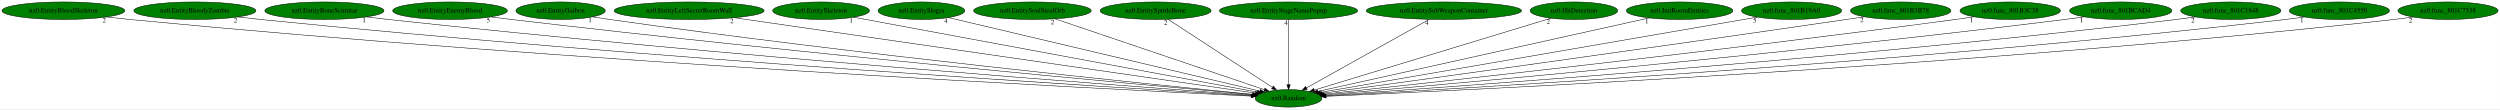
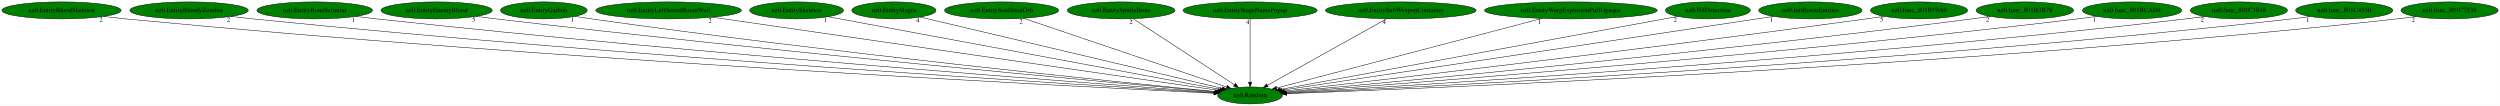
- <svg xmlns="http://www.w3.org/2000/svg" xmlns:xlink="http://www.w3.org/1999/xlink" width="5134pt" height="224pt" viewBox="0.00 0.00 5133.78 224.00">
+ <svg xmlns="http://www.w3.org/2000/svg" xmlns:xlink="http://www.w3.org/1999/xlink" width="5292pt" height="224pt" viewBox="0.00 0.00 5291.78 224.00">
  <g id="graph0" class="graph" transform="scale(1 1) rotate(0) translate(4 220)">
-     <polygon fill="white" stroke="transparent" points="-4,4 -4,-220 5129.78,-220 5129.78,4 -4,4" />
+     <polygon fill="white" stroke="transparent" points="-4,4 -4,-220 5287.78,-220 5287.78,4 -4,4" />
    <g id="node1" class="node">
      <ellipse fill="green" stroke="black" cx="2642.09" cy="-18" rx="68.49" ry="18" />
      <text text-anchor="middle" x="2642.09" y="-14.3" font-family="Times,serif" font-size="14.00">nz0.Random</text>
    </g>
    <g id="node2" class="node">
      <g id="a_node2">
        <a xlink:href="nz0.EntityBloodSkeleton.svg" xlink:title="nz0.EntityBloodSkeleton">
          <ellipse fill="green" stroke="black" cx="126.09" cy="-198" rx="126.18" ry="18" />
          <text text-anchor="middle" x="126.09" y="-194.3" font-family="Times,serif" font-size="14.00">nz0.EntityBloodSkeleton</text>
        </a>
      </g>
    </g>
    <g id="edge1" class="edge">
      <path fill="none" stroke="black" d="M214.89,-185.16C230.6,-183.28 246.81,-181.47 262.09,-180 1166.01,-93 2267.56,-36.92 2565.01,-22.62" />
      <polygon fill="black" stroke="black" points="2565.43,-26.1 2575.25,-22.13 2565.09,-19.11 2565.43,-26.1" />
      <text text-anchor="middle" x="209.89" y="-173.96" font-family="Times,serif" font-size="14.00">2</text>
    </g>
    <g id="node3" class="node">
      <g id="a_node3">
        <a xlink:href="nz0.EntityBloodyZombie.svg" xlink:title="nz0.EntityBloodyZombie">
          <ellipse fill="green" stroke="black" cx="396.09" cy="-198" rx="125.38" ry="18" />
          <text text-anchor="middle" x="396.09" y="-194.3" font-family="Times,serif" font-size="14.00">nz0.EntityBloodyZombie</text>
        </a>
      </g>
    </g>
    <g id="edge2" class="edge">
      <path fill="none" stroke="black" d="M484.61,-185.22C500.09,-183.34 516.05,-181.52 531.09,-180 1325.41,-99.75 2291.52,-39.77 2566.08,-23.44" />
      <polygon fill="black" stroke="black" points="2566.55,-26.92 2576.32,-22.83 2566.13,-19.93 2566.55,-26.92" />
      <text text-anchor="middle" x="479.61" y="-174.02" font-family="Times,serif" font-size="14.00">2</text>
    </g>
    <g id="node4" class="node">
      <g id="a_node4">
        <a xlink:href="nz0.EntityBoneScimitar.svg" xlink:title="nz0.EntityBoneScimitar">
          <ellipse fill="green" stroke="black" cx="662.09" cy="-198" rx="122.38" ry="18" />
          <text text-anchor="middle" x="662.09" y="-194.3" font-family="Times,serif" font-size="14.00">nz0.EntityBoneScimitar</text>
        </a>
      </g>
    </g>
    <g id="edge3" class="edge">
      <path fill="none" stroke="black" d="M748.7,-185.24C763.5,-183.38 778.72,-181.56 793.09,-180 1480.71,-105.48 2315.15,-42.74 2566.77,-24.41" />
      <polygon fill="black" stroke="black" points="2567.18,-27.89 2576.9,-23.68 2566.67,-20.91 2567.18,-27.89" />
      <text text-anchor="middle" x="743.7" y="-174.04" font-family="Times,serif" font-size="14.00">1</text>
    </g>
    <g id="node5" class="node">
      <g id="a_node5">
        <a xlink:href="nz0.EntityEnemyBlood.svg" xlink:title="nz0.EntityEnemyBlood">
          <ellipse fill="green" stroke="black" cx="920.09" cy="-198" rx="117.78" ry="18" />
          <text text-anchor="middle" x="920.09" y="-194.3" font-family="Times,serif" font-size="14.00">nz0.EntityEnemyBlood</text>
        </a>
      </g>
    </g>
    <g id="edge4" class="edge">
      <path fill="none" stroke="black" d="M1003.74,-185.31C1017.87,-183.45 1032.39,-181.61 1046.09,-180 1632.06,-110.93 2341.29,-45.91 2568.39,-25.55" />
      <polygon fill="black" stroke="black" points="2568.87,-29.02 2578.52,-24.64 2568.25,-22.05 2568.87,-29.02" />
      <text text-anchor="middle" x="998.74" y="-174.11" font-family="Times,serif" font-size="14.00">5</text>
    </g>
    <g id="node6" class="node">
      <g id="a_node6">
        <a xlink:href="nz0.EntityGaibon.svg" xlink:title="nz0.EntityGaibon">
          <ellipse fill="green" stroke="black" cx="1147.09" cy="-198" rx="91.78" ry="18" />
          <text text-anchor="middle" x="1147.09" y="-194.3" font-family="Times,serif" font-size="14.00">nz0.EntityGaibon</text>
        </a>
      </g>
    </g>
    <g id="edge5" class="edge">
      <path fill="none" stroke="black" d="M1212.75,-185.44C1224.5,-183.52 1236.65,-181.62 1248.09,-180 1751.85,-108.56 2361.45,-46.53 2568.91,-26.1" />
      <polygon fill="black" stroke="black" points="2569.46,-29.57 2579.07,-25.1 2568.78,-22.6 2569.46,-29.57" />
      <text text-anchor="middle" x="1207.75" y="-174.24" font-family="Times,serif" font-size="14.00">1</text>
    </g>
    <g id="node7" class="node">
      <g id="a_node7">
        <a xlink:href="nz0.EntityLeftSecretRoomWall.svg" xlink:title="nz0.EntityLeftSecretRoomWall">
          <ellipse fill="green" stroke="black" cx="1411.09" cy="-198" rx="154.07" ry="18" />
          <text text-anchor="middle" x="1411.09" y="-194.3" font-family="Times,serif" font-size="14.00">nz0.EntityLeftSecretRoomWall</text>
        </a>
      </g>
    </g>
    <g id="edge6" class="edge">
      <path fill="none" stroke="black" d="M1503.87,-183.58C1741.06,-149.29 2365.56,-58.99 2573.57,-28.91" />
      <polygon fill="black" stroke="black" points="2574.35,-32.33 2583.75,-27.44 2573.35,-25.4 2574.35,-32.33" />
      <text text-anchor="middle" x="1498.87" y="-172.38" font-family="Times,serif" font-size="14.00">2</text>
    </g>
    <g id="node8" class="node">
      <g id="a_node8">
        <a xlink:href="nz0.EntitySkeleton.svg" xlink:title="nz0.EntitySkeleton">
          <ellipse fill="green" stroke="black" cx="1682.09" cy="-198" rx="99.38" ry="18" />
          <text text-anchor="middle" x="1682.09" y="-194.3" font-family="Times,serif" font-size="14.00">nz0.EntitySkeleton</text>
        </a>
      </g>
    </g>
    <g id="edge7" class="edge">
      <path fill="none" stroke="black" d="M1748.83,-184.62C1925.6,-151.85 2404.21,-63.11 2577.96,-30.89" />
      <polygon fill="black" stroke="black" points="2578.78,-34.3 2587.97,-29.03 2577.5,-27.42 2578.78,-34.3" />
      <text text-anchor="middle" x="1743.83" y="-173.42" font-family="Times,serif" font-size="14.00">1</text>
    </g>
    <g id="node9" class="node">
      <g id="a_node9">
        <a xlink:href="nz0.EntitySlogra.svg" xlink:title="nz0.EntitySlogra">
          <ellipse fill="green" stroke="black" cx="1888.09" cy="-198" rx="89.08" ry="18" />
          <text text-anchor="middle" x="1888.09" y="-194.3" font-family="Times,serif" font-size="14.00">nz0.EntitySlogra</text>
        </a>
      </g>
    </g>
    <g id="edge8" class="edge">
      <path fill="none" stroke="black" d="M1943.53,-183.91C2081.86,-151.26 2441.26,-66.41 2583.19,-32.9" />
      <polygon fill="black" stroke="black" points="2584.1,-36.29 2593.03,-30.58 2582.49,-29.47 2584.1,-36.29" />
      <text text-anchor="middle" x="1938.53" y="-172.71" font-family="Times,serif" font-size="14.00">4</text>
    </g>
    <g id="node10" class="node">
      <g id="a_node10">
        <a xlink:href="nz0.EntitySoulStealOrb.svg" xlink:title="nz0.EntitySoulStealOrb">
          <ellipse fill="green" stroke="black" cx="2116.09" cy="-198" rx="120.78" ry="18" />
          <text text-anchor="middle" x="2116.09" y="-194.3" font-family="Times,serif" font-size="14.00">nz0.EntitySoulStealOrb</text>
        </a>
      </g>
    </g>
    <g id="edge9" class="edge">
      <path fill="none" stroke="black" d="M2162.31,-181.36C2260.81,-148.03 2490.68,-70.24 2592.28,-35.85" />
      <polygon fill="black" stroke="black" points="2593.65,-39.09 2602,-32.57 2591.4,-32.46 2593.65,-39.09" />
      <text text-anchor="middle" x="2157.31" y="-170.16" font-family="Times,serif" font-size="14.00">2</text>
    </g>
    <g id="node11" class="node">
      <g id="a_node11">
        <a xlink:href="nz0.EntitySpittleBone.svg" xlink:title="nz0.EntitySpittleBone">
          <ellipse fill="green" stroke="black" cx="2369.09" cy="-198" rx="113.98" ry="18" />
          <text text-anchor="middle" x="2369.09" y="-194.3" font-family="Times,serif" font-size="14.00">nz0.EntitySpittleBone</text>
        </a>
      </g>
    </g>
    <g id="edge10" class="edge">
      <path fill="none" stroke="black" d="M2394.77,-180.25C2444.44,-147.87 2553.6,-76.7 2608.77,-40.73" />
      <polygon fill="black" stroke="black" points="2611,-43.45 2617.46,-35.06 2607.17,-37.59 2611,-43.45" />
      <text text-anchor="middle" x="2389.77" y="-169.05" font-family="Times,serif" font-size="14.00">2</text>
    </g>
    <g id="node12" class="node">
      <g id="a_node12">
        <a xlink:href="nz0.EntityStageNamePopup.svg" xlink:title="nz0.EntityStageNamePopup">
          <ellipse fill="green" stroke="black" cx="2642.09" cy="-198" rx="141.88" ry="18" />
          <text text-anchor="middle" x="2642.09" y="-194.3" font-family="Times,serif" font-size="14.00">nz0.EntityStageNamePopup</text>
        </a>
      </g>
    </g>
    <g id="edge11" class="edge">
      <path fill="none" stroke="black" d="M2642.09,-179.93C2642.09,-148.97 2642.09,-83.3 2642.09,-46.13" />
      <polygon fill="black" stroke="black" points="2645.59,-46.02 2642.09,-36.02 2638.59,-46.02 2645.59,-46.02" />
      <text text-anchor="middle" x="2637.09" y="-168.73" font-family="Times,serif" font-size="14.00">4</text>
    </g>
    <g id="node13" class="node">
      <g id="a_node13">
        <a xlink:href="nz0.EntitySubWeaponContainer.svg" xlink:title="nz0.EntitySubWeaponContainer">
          <ellipse fill="green" stroke="black" cx="2961.09" cy="-198" rx="159.47" ry="18" />
          <text text-anchor="middle" x="2961.09" y="-194.3" font-family="Times,serif" font-size="14.00">nz0.EntitySubWeaponContainer</text>
        </a>
      </g>
    </g>
    <g id="edge12" class="edge">
      <path fill="none" stroke="black" d="M2931.08,-180.25C2872.39,-147.51 2742.61,-75.09 2678.87,-39.52" />
      <polygon fill="black" stroke="black" points="2680.4,-36.37 2669.96,-34.55 2676.99,-42.48 2680.4,-36.37" />
      <text text-anchor="middle" x="2926.08" y="-169.05" font-family="Times,serif" font-size="14.00">4</text>
    </g>
    <g id="node14" class="node">
      <g id="a_node14">
-         <a xlink:href="nz0.HitDetection.svg" xlink:title="nz0.HitDetection">
-           <ellipse fill="green" stroke="black" cx="3228.09" cy="-198" rx="89.88" ry="18" />
-           <text text-anchor="middle" x="3228.09" y="-194.3" font-family="Times,serif" font-size="14.00">nz0.HitDetection</text>
+         <a xlink:href="nz0.EntityWargExplosionPuffOpaque.svg" xlink:title="nz0.EntityWargExplosionPuffOpaque">
+           <ellipse fill="green" stroke="black" cx="3321.09" cy="-198" rx="182.77" ry="18" />
+           <text text-anchor="middle" x="3321.09" y="-194.3" font-family="Times,serif" font-size="14.00">nz0.EntityWargExplosionPuffOpaque</text>
        </a>
      </g>
    </g>
    <g id="edge13" class="edge">
-       <path fill="none" stroke="black" d="M3180.63,-182.58C3072.45,-149.73 2808.23,-69.47 2695,-35.07" />
-       <polygon fill="black" stroke="black" points="2695.76,-31.64 2685.17,-32.09 2693.73,-38.34 2695.76,-31.64" />
-       <text text-anchor="middle" x="3175.63" y="-171.38" font-family="Times,serif" font-size="14.00">2</text>
+       <path fill="none" stroke="black" d="M3259.93,-180.97C3129.33,-146.73 2824.8,-66.9 2698.51,-33.79" />
+       <polygon fill="black" stroke="black" points="2699.21,-30.36 2688.65,-31.21 2697.44,-37.13 2699.21,-30.36" />
+       <text text-anchor="middle" x="3254.93" y="-169.77" font-family="Times,serif" font-size="14.00">1</text>
    </g>
    <g id="node15" class="node">
      <g id="a_node15">
-         <a xlink:href="nz0.InitRoomEntities.svg" xlink:title="nz0.InitRoomEntities">
-           <ellipse fill="green" stroke="black" cx="3445.09" cy="-198" rx="109.38" ry="18" />
-           <text text-anchor="middle" x="3445.09" y="-194.3" font-family="Times,serif" font-size="14.00">nz0.InitRoomEntities</text>
+         <a xlink:href="nz0.HitDetection.svg" xlink:title="nz0.HitDetection">
+           <ellipse fill="green" stroke="black" cx="3611.09" cy="-198" rx="89.88" ry="18" />
+           <text text-anchor="middle" x="3611.09" y="-194.3" font-family="Times,serif" font-size="14.00">nz0.HitDetection</text>
        </a>
      </g>
    </g>
    <g id="edge14" class="edge">
-       <path fill="none" stroke="black" d="M3382.75,-183.18C3232.27,-149.82 2850.66,-65.23 2702.34,-32.36" />
-       <polygon fill="black" stroke="black" points="2703.01,-28.92 2692.49,-30.17 2701.5,-35.75 2703.01,-28.92" />
-       <text text-anchor="middle" x="3377.75" y="-171.98" font-family="Times,serif" font-size="14.00">1</text>
+       <path fill="none" stroke="black" d="M3547.14,-185.25C3371.36,-152.96 2882.3,-63.13 2706.26,-30.79" />
+       <polygon fill="black" stroke="black" points="2706.83,-27.33 2696.37,-28.97 2705.57,-34.22 2706.83,-27.33" />
+       <text text-anchor="middle" x="3542.14" y="-174.05" font-family="Times,serif" font-size="14.00">2</text>
    </g>
    <g id="node16" class="node">
      <g id="a_node16">
-         <a xlink:href="nz0.func_801B19A0.svg" xlink:title="nz0.func_801B19A0">
-           <ellipse fill="green" stroke="black" cx="3675.09" cy="-198" rx="102.88" ry="18" />
-           <text text-anchor="middle" x="3675.09" y="-194.3" font-family="Times,serif" font-size="14.00">nz0.func_801B19A0</text>
+         <a xlink:href="nz0.InitRoomEntities.svg" xlink:title="nz0.InitRoomEntities">
+           <ellipse fill="green" stroke="black" cx="3828.09" cy="-198" rx="109.38" ry="18" />
+           <text text-anchor="middle" x="3828.09" y="-194.3" font-family="Times,serif" font-size="14.00">nz0.InitRoomEntities</text>
        </a>
      </g>
    </g>
    <g id="edge15" class="edge">
-       <path fill="none" stroke="black" d="M3604.49,-184.84C3414.16,-152.04 2892.35,-62.12 2707.81,-30.33" />
-       <polygon fill="black" stroke="black" points="2708.16,-26.83 2697.71,-28.58 2706.97,-33.73 2708.16,-26.83" />
-       <text text-anchor="middle" x="3599.49" y="-173.64" font-family="Times,serif" font-size="14.00">5</text>
+       <path fill="none" stroke="black" d="M3750.27,-185.32C3531.85,-152.54 2915.63,-60.05 2709.91,-29.18" />
+       <polygon fill="black" stroke="black" points="2710.25,-25.69 2699.84,-27.67 2709.21,-32.61 2710.25,-25.69" />
+       <text text-anchor="middle" x="3745.27" y="-174.12" font-family="Times,serif" font-size="14.00">1</text>
    </g>
    <g id="node17" class="node">
      <g id="a_node17">
-         <a xlink:href="nz0.func_801B3B78.svg" xlink:title="nz0.func_801B3B78">
-           <ellipse fill="green" stroke="black" cx="3899.09" cy="-198" rx="103.18" ry="18" />
-           <text text-anchor="middle" x="3899.09" y="-194.3" font-family="Times,serif" font-size="14.00">nz0.func_801B3B78</text>
+         <a xlink:href="nz0.func_801B19A0.svg" xlink:title="nz0.func_801B19A0">
+           <ellipse fill="green" stroke="black" cx="4058.09" cy="-198" rx="102.88" ry="18" />
+           <text text-anchor="middle" x="4058.09" y="-194.3" font-family="Times,serif" font-size="14.00">nz0.func_801B19A0</text>
        </a>
      </g>
    </g>
    <g id="edge16" class="edge">
-       <path fill="none" stroke="black" d="M3824.4,-185.55C3811.94,-183.67 3799.15,-181.76 3787.09,-180 3379.37,-120.39 2889.35,-52.87 2711.14,-28.44" />
-       <polygon fill="black" stroke="black" points="2711.5,-24.96 2701.11,-27.07 2710.55,-31.89 2711.5,-24.96" />
-       <text text-anchor="middle" x="3819.4" y="-174.35" font-family="Times,serif" font-size="14.00">2</text>
+       <path fill="none" stroke="black" d="M3984.03,-185.46C3971.38,-183.58 3958.36,-181.69 3946.09,-180 3476.82,-115.43 2910.84,-49.68 2713.82,-27.15" />
+       <polygon fill="black" stroke="black" points="2713.94,-23.64 2703.6,-25.98 2713.14,-30.59 2713.94,-23.64" />
+       <text text-anchor="middle" x="3979.03" y="-174.26" font-family="Times,serif" font-size="14.00">5</text>
    </g>
    <g id="node18" class="node">
      <g id="a_node18">
-         <a xlink:href="nz0.func_801B3C38.svg" xlink:title="nz0.func_801B3C38">
-           <ellipse fill="green" stroke="black" cx="4124.09" cy="-198" rx="103.18" ry="18" />
-           <text text-anchor="middle" x="4124.09" y="-194.3" font-family="Times,serif" font-size="14.00">nz0.func_801B3C38</text>
+         <a xlink:href="nz0.func_801B3B78.svg" xlink:title="nz0.func_801B3B78">
+           <ellipse fill="green" stroke="black" cx="4282.09" cy="-198" rx="103.18" ry="18" />
+           <text text-anchor="middle" x="4282.09" y="-194.3" font-family="Times,serif" font-size="14.00">nz0.func_801B3B78</text>
        </a>
      </g>
    </g>
    <g id="edge17" class="edge">
-       <path fill="none" stroke="black" d="M4049.68,-185.46C4036.82,-183.56 4023.57,-181.67 4011.09,-180 3516.01,-113.67 2918.17,-48.47 2714.25,-26.66" />
-       <polygon fill="black" stroke="black" points="2714.58,-23.17 2704.26,-25.59 2713.83,-30.13 2714.58,-23.17" />
-       <text text-anchor="middle" x="4044.68" y="-174.26" font-family="Times,serif" font-size="14.00">1</text>
+       <path fill="none" stroke="black" d="M4208.36,-185.32C4195.61,-183.44 4182.48,-181.59 4170.09,-180 3612.1,-108.29 2936.43,-45.46 2715.69,-25.55" />
+       <polygon fill="black" stroke="black" points="2715.8,-22.05 2705.52,-24.64 2715.17,-29.02 2715.8,-22.05" />
+       <text text-anchor="middle" x="4203.36" y="-174.12" font-family="Times,serif" font-size="14.00">2</text>
    </g>
    <g id="node19" class="node">
      <g id="a_node19">
        <a xlink:href="nz0.func_801BCAD4.svg" xlink:title="nz0.func_801BCAD4">
-           <ellipse fill="green" stroke="black" cx="4351.09" cy="-198" rx="105.08" ry="18" />
-           <text text-anchor="middle" x="4351.09" y="-194.3" font-family="Times,serif" font-size="14.00">nz0.func_801BCAD4</text>
+           <ellipse fill="green" stroke="black" cx="4509.09" cy="-198" rx="105.08" ry="18" />
+           <text text-anchor="middle" x="4509.09" y="-194.3" font-family="Times,serif" font-size="14.00">nz0.func_801BCAD4</text>
        </a>
      </g>
    </g>
    <g id="edge18" class="edge">
-       <path fill="none" stroke="black" d="M4275.69,-185.35C4262.5,-183.45 4248.91,-181.59 4236.09,-180 3651.63,-107.32 2943.49,-44.73 2716.13,-25.25" />
-       <polygon fill="black" stroke="black" points="2716.25,-21.75 2705.99,-24.39 2715.65,-28.73 2716.25,-21.75" />
-       <text text-anchor="middle" x="4270.69" y="-174.15" font-family="Times,serif" font-size="14.00">1</text>
+       <path fill="none" stroke="black" d="M4434.01,-185.29C4420.73,-183.4 4407.01,-181.55 4394.09,-180 3746.41,-102.43 2960.1,-42.24 2717.18,-24.41" />
+       <polygon fill="black" stroke="black" points="2717.28,-20.91 2707.05,-23.67 2716.77,-27.89 2717.28,-20.91" />
+       <text text-anchor="middle" x="4429.01" y="-174.09" font-family="Times,serif" font-size="14.00">1</text>
    </g>
    <g id="node20" class="node">
      <g id="a_node20">
        <a xlink:href="nz0.func_801C1848.svg" xlink:title="nz0.func_801C1848">
-           <ellipse fill="green" stroke="black" cx="4577.09" cy="-198" rx="102.88" ry="18" />
-           <text text-anchor="middle" x="4577.09" y="-194.3" font-family="Times,serif" font-size="14.00">nz0.func_801C1848</text>
+           <ellipse fill="green" stroke="black" cx="4735.09" cy="-198" rx="102.88" ry="18" />
+           <text text-anchor="middle" x="4735.09" y="-194.3" font-family="Times,serif" font-size="14.00">nz0.func_801C1848</text>
        </a>
      </g>
    </g>
    <g id="edge19" class="edge">
-       <path fill="none" stroke="black" d="M4504.28,-185.27C4491.25,-183.37 4477.78,-181.52 4465.09,-180 3789.11,-98.93 2967.53,-40.78 2717.7,-23.97" />
-       <polygon fill="black" stroke="black" points="2717.85,-20.48 2707.64,-23.3 2717.39,-27.46 2717.85,-20.48" />
-       <text text-anchor="middle" x="4499.28" y="-174.07" font-family="Times,serif" font-size="14.00">2</text>
+       <path fill="none" stroke="black" d="M4662.59,-185.24C4649.46,-183.33 4635.88,-181.49 4623.09,-180 3883.22,-93.89 2982.55,-38.52 2718.34,-23.28" />
+       <polygon fill="black" stroke="black" points="2718.27,-19.77 2708.09,-22.69 2717.87,-26.76 2718.27,-19.77" />
+       <text text-anchor="middle" x="4657.59" y="-174.04" font-family="Times,serif" font-size="14.00">2</text>
    </g>
    <g id="node21" class="node">
      <g id="a_node21">
        <a xlink:href="nz0.func_801C4550.svg" xlink:title="nz0.func_801C4550">
-           <ellipse fill="green" stroke="black" cx="4800.09" cy="-198" rx="102.88" ry="18" />
-           <text text-anchor="middle" x="4800.09" y="-194.3" font-family="Times,serif" font-size="14.00">nz0.func_801C4550</text>
+           <ellipse fill="green" stroke="black" cx="4958.09" cy="-198" rx="102.88" ry="18" />
+           <text text-anchor="middle" x="4958.09" y="-194.3" font-family="Times,serif" font-size="14.00">nz0.func_801C4550</text>
        </a>
      </g>
    </g>
    <g id="edge20" class="edge">
-       <path fill="none" stroke="black" d="M4727.94,-185.16C4715.03,-183.27 4701.68,-181.46 4689.09,-180 3922.55,-91.28 2988.75,-37.48 2718.62,-22.99" />
-       <polygon fill="black" stroke="black" points="2718.7,-19.48 2708.53,-22.45 2718.33,-26.47 2718.7,-19.48" />
-       <text text-anchor="middle" x="4722.94" y="-173.96" font-family="Times,serif" font-size="14.00">1</text>
+       <path fill="none" stroke="black" d="M4885.95,-185.11C4873.03,-183.22 4859.68,-181.42 4847.09,-180 4016.35,-86.2 3003.05,-35.47 2719.2,-22.42" />
+       <polygon fill="black" stroke="black" points="2719.17,-18.91 2709.02,-21.95 2718.85,-25.91 2719.17,-18.91" />
+       <text text-anchor="middle" x="4880.95" y="-173.91" font-family="Times,serif" font-size="14.00">1</text>
    </g>
    <g id="node22" class="node">
      <g id="a_node22">
        <a xlink:href="nz0.func_801C7538.svg" xlink:title="nz0.func_801C7538">
-           <ellipse fill="green" stroke="black" cx="5023.09" cy="-198" rx="102.88" ry="18" />
-           <text text-anchor="middle" x="5023.09" y="-194.3" font-family="Times,serif" font-size="14.00">nz0.func_801C7538</text>
+           <ellipse fill="green" stroke="black" cx="5181.09" cy="-198" rx="102.88" ry="18" />
+           <text text-anchor="middle" x="5181.09" y="-194.3" font-family="Times,serif" font-size="14.00">nz0.func_801C7538</text>
        </a>
      </g>
    </g>
    <g id="edge21" class="edge">
-       <path fill="none" stroke="black" d="M4951.25,-185.13C4938.24,-183.23 4924.78,-181.42 4912.09,-180 4054.95,-84.13 3008.97,-34.69 2719.5,-22.21" />
-       <polygon fill="black" stroke="black" points="2719.26,-18.7 2709.12,-21.76 2718.96,-25.69 2719.26,-18.7" />
-       <text text-anchor="middle" x="4946.25" y="-173.93" font-family="Times,serif" font-size="14.00">2</text>
+       <path fill="none" stroke="black" d="M5109.26,-185.08C5096.25,-183.18 5082.78,-181.39 5070.09,-180 4148.22,-79.03 3022.02,-32.84 2719.78,-21.72" />
+       <polygon fill="black" stroke="black" points="2719.5,-18.21 2709.38,-21.34 2719.24,-25.21 2719.5,-18.21" />
+       <text text-anchor="middle" x="5104.26" y="-173.88" font-family="Times,serif" font-size="14.00">2</text>
    </g>
  </g>
</svg>
